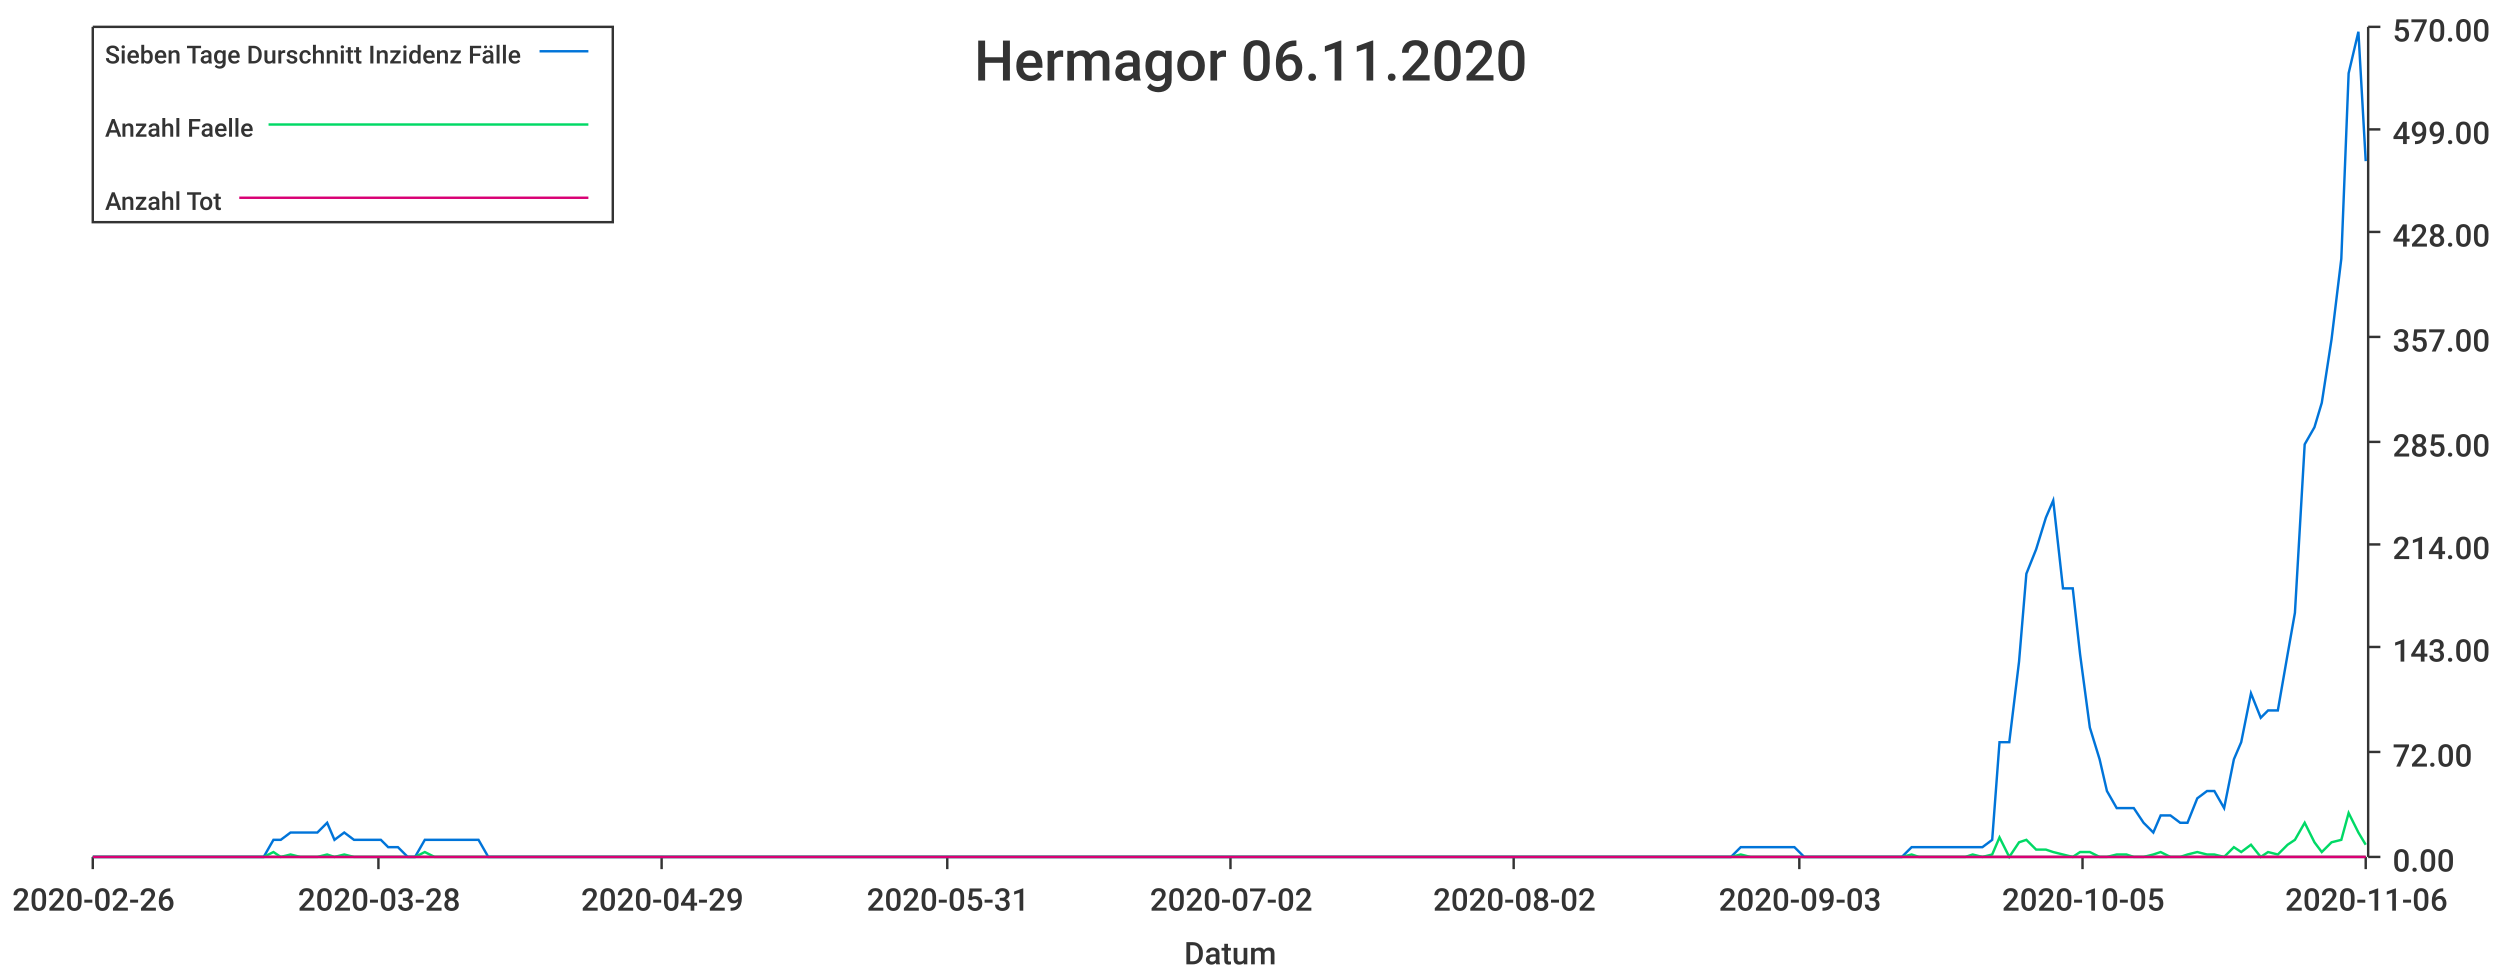
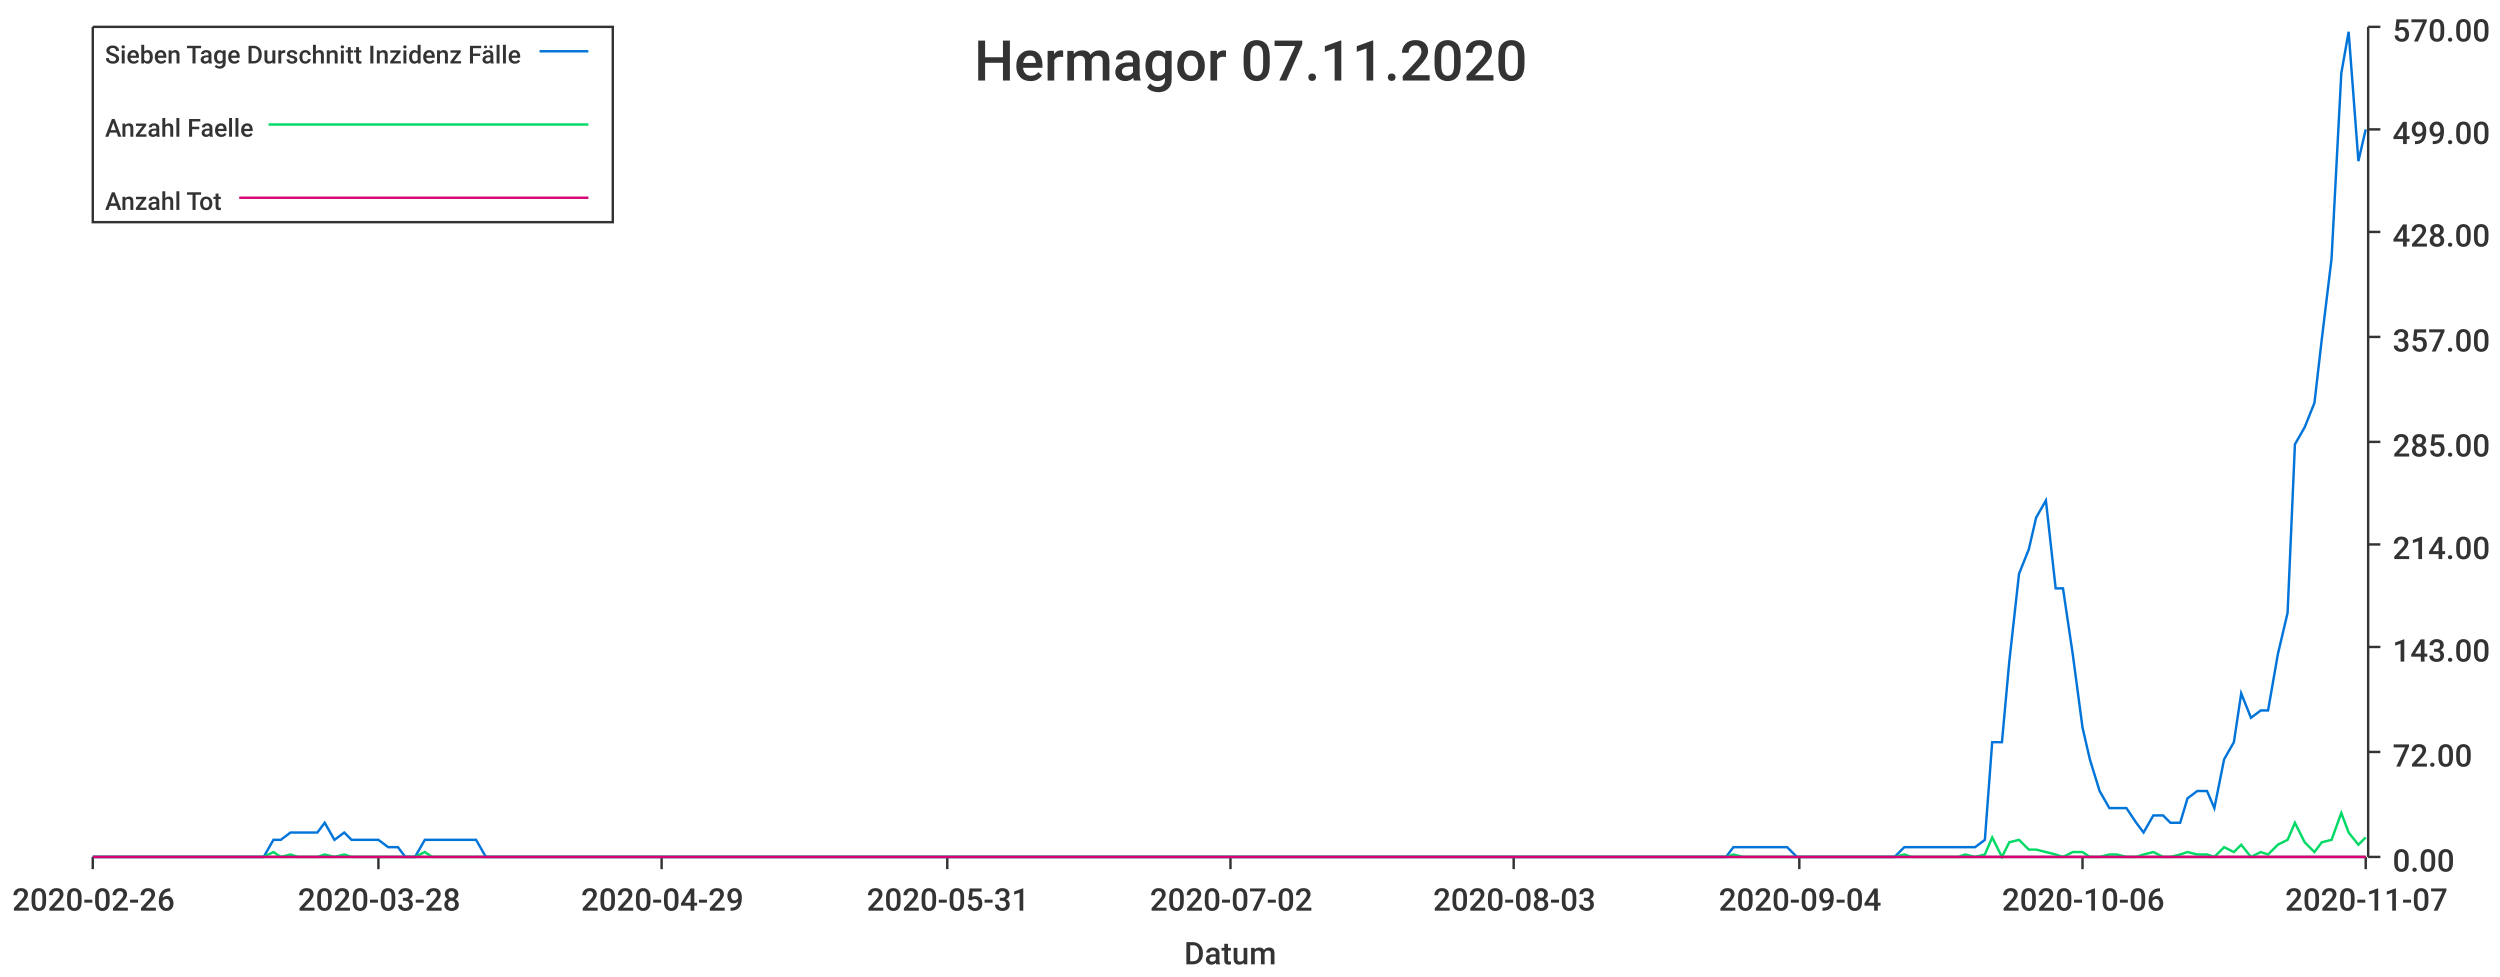
<svg xmlns="http://www.w3.org/2000/svg" width="1024" height="400">\n<path d="M 0 0 L 1024 0 L 1024 400 L 0 400 L 0 0" style="stroke-width:0;stroke:rgba(255,255,255,1.0);fill:rgba(255,255,255,1.0)" />
  <path d="M 38 11 L 969 11 L 969 351 L 38 351 L 38 11" style="stroke-width:0;stroke:rgba(255,255,255,1.0);fill:rgba(255,255,255,1.0)" />
  <path d="M 38 351 L 969 351" style="stroke-width:1;stroke:rgba(51,51,51,1.0);fill:none" />
  <path d="M 38 351 L 38 356" style="stroke-width:1;stroke:rgba(51,51,51,1.0);fill:none" />
  <text x="5" y="373" style="stroke-width:0;stroke:none;fill:rgba(51,51,51,1.0);font-size:12.8px;font-family:'Roboto Medium',sans-serif">2020-02-26</text>
  <path d="M 155 351 L 155 356" style="stroke-width:1;stroke:rgba(51,51,51,1.0);fill:none" />
  <text x="122" y="373" style="stroke-width:0;stroke:none;fill:rgba(51,51,51,1.0);font-size:12.8px;font-family:'Roboto Medium',sans-serif">2020-03-28</text>
  <path d="M 271 351 L 271 356" style="stroke-width:1;stroke:rgba(51,51,51,1.0);fill:none" />
  <text x="238" y="373" style="stroke-width:0;stroke:none;fill:rgba(51,51,51,1.0);font-size:12.8px;font-family:'Roboto Medium',sans-serif">2020-04-29</text>
  <path d="M 388 351 L 388 356" style="stroke-width:1;stroke:rgba(51,51,51,1.0);fill:none" />
  <text x="355" y="373" style="stroke-width:0;stroke:none;fill:rgba(51,51,51,1.0);font-size:12.8px;font-family:'Roboto Medium',sans-serif">2020-05-31</text>
  <path d="M 504 351 L 504 356" style="stroke-width:1;stroke:rgba(51,51,51,1.0);fill:none" />
  <text x="471" y="373" style="stroke-width:0;stroke:none;fill:rgba(51,51,51,1.0);font-size:12.8px;font-family:'Roboto Medium',sans-serif">2020-07-02</text>
  <path d="M 620 351 L 620 356" style="stroke-width:1;stroke:rgba(51,51,51,1.0);fill:none" />
-   <text x="587" y="373" style="stroke-width:0;stroke:none;fill:rgba(51,51,51,1.0);font-size:12.8px;font-family:'Roboto Medium',sans-serif">2020-08-02</text>
+   <text x="587" y="373" style="stroke-width:0;stroke:none;fill:rgba(51,51,51,1.0);font-size:12.8px;font-family:'Roboto Medium',sans-serif">2020-08-03</text>
  <path d="M 737 351 L 737 356" style="stroke-width:1;stroke:rgba(51,51,51,1.0);fill:none" />
-   <text x="704" y="373" style="stroke-width:0;stroke:none;fill:rgba(51,51,51,1.0);font-size:12.8px;font-family:'Roboto Medium',sans-serif">2020-09-03</text>
+   <text x="704" y="373" style="stroke-width:0;stroke:none;fill:rgba(51,51,51,1.0);font-size:12.8px;font-family:'Roboto Medium',sans-serif">2020-09-04</text>
  <path d="M 853 351 L 853 356" style="stroke-width:1;stroke:rgba(51,51,51,1.0);fill:none" />
-   <text x="820" y="373" style="stroke-width:0;stroke:none;fill:rgba(51,51,51,1.0);font-size:12.8px;font-family:'Roboto Medium',sans-serif">2020-10-05</text>
+   <text x="820" y="373" style="stroke-width:0;stroke:none;fill:rgba(51,51,51,1.0);font-size:12.8px;font-family:'Roboto Medium',sans-serif">2020-10-06</text>
  <path d="M 969 351 L 969 356" style="stroke-width:1;stroke:rgba(51,51,51,1.0);fill:none" />
-   <text x="936" y="373" style="stroke-width:0;stroke:none;fill:rgba(51,51,51,1.0);font-size:12.8px;font-family:'Roboto Medium',sans-serif">2020-11-06</text>
+   <text x="936" y="373" style="stroke-width:0;stroke:none;fill:rgba(51,51,51,1.0);font-size:12.8px;font-family:'Roboto Medium',sans-serif">2020-11-07</text>
  <text x="485" y="395" style="stroke-width:0;stroke:none;fill:rgba(51,51,51,1.0);font-size:12.8px;font-family:'Roboto Medium',sans-serif">Datum</text>
  <path d="M 970 351 L 970 11" style="stroke-width:1;stroke:rgba(51,51,51,1.0);fill:none" />
  <path d="M 970 351 L 975 351" style="stroke-width:1;stroke:rgba(51,51,51,1.0);fill:none" />
  <text x="980" y="357" style="stroke-width:0;stroke:none;fill:rgba(51,51,51,1.0);font-size:12.8px;font-family:'Roboto Medium',sans-serif">0.00</text>
  <path d="M 970 308 L 975 308" style="stroke-width:1;stroke:rgba(51,51,51,1.0);fill:none" />
  <text x="980" y="314" style="stroke-width:0;stroke:none;fill:rgba(51,51,51,1.0);font-size:12.8px;font-family:'Roboto Medium',sans-serif">72.00</text>
  <path d="M 970 265 L 975 265" style="stroke-width:1;stroke:rgba(51,51,51,1.0);fill:none" />
  <text x="980" y="271" style="stroke-width:0;stroke:none;fill:rgba(51,51,51,1.0);font-size:12.8px;font-family:'Roboto Medium',sans-serif">143.00</text>
  <path d="M 970 223 L 975 223" style="stroke-width:1;stroke:rgba(51,51,51,1.0);fill:none" />
  <text x="980" y="229" style="stroke-width:0;stroke:none;fill:rgba(51,51,51,1.0);font-size:12.8px;font-family:'Roboto Medium',sans-serif">214.00</text>
  <path d="M 970 181 L 975 181" style="stroke-width:1;stroke:rgba(51,51,51,1.0);fill:none" />
  <text x="980" y="187" style="stroke-width:0;stroke:none;fill:rgba(51,51,51,1.0);font-size:12.8px;font-family:'Roboto Medium',sans-serif">285.00</text>
  <path d="M 970 138 L 975 138" style="stroke-width:1;stroke:rgba(51,51,51,1.0);fill:none" />
  <text x="980" y="144" style="stroke-width:0;stroke:none;fill:rgba(51,51,51,1.0);font-size:12.8px;font-family:'Roboto Medium',sans-serif">357.00</text>
  <path d="M 970 95 L 975 95" style="stroke-width:1;stroke:rgba(51,51,51,1.0);fill:none" />
  <text x="980" y="101" style="stroke-width:0;stroke:none;fill:rgba(51,51,51,1.0);font-size:12.8px;font-family:'Roboto Medium',sans-serif">428.00</text>
  <path d="M 970 53 L 975 53" style="stroke-width:1;stroke:rgba(51,51,51,1.0);fill:none" />
  <text x="980" y="59" style="stroke-width:0;stroke:none;fill:rgba(51,51,51,1.0);font-size:12.8px;font-family:'Roboto Medium',sans-serif">499.00</text>
  <path d="M 970 11 L 975 11" style="stroke-width:1;stroke:rgba(51,51,51,1.0);fill:none" />
  <text x="980" y="17" style="stroke-width:0;stroke:none;fill:rgba(51,51,51,1.0);font-size:12.8px;font-family:'Roboto Medium',sans-serif">570.00</text>
-   <path d="M 38 351 L 42 351 L 46 351 L 49 351 L 53 351 L 57 351 L 60 351 L 64 351 L 68 351 L 71 351 L 75 351 L 79 351 L 82 351 L 86 351 L 90 351 L 93 351 L 97 351 L 101 351 L 104 351 L 108 351 L 112 344 L 115 344 L 119 341 L 123 341 L 126 341 L 130 341 L 134 337 L 137 344 L 141 341 L 145 344 L 148 344 L 152 344 L 156 344 L 159 347 L 163 347 L 167 351 L 170 351 L 174 344 L 178 344 L 181 344 L 185 344 L 189 344 L 192 344 L 196 344 L 200 351 L 203 351 L 207 351 L 211 351 L 214 351 L 218 351 L 222 351 L 225 351 L 229 351 L 233 351 L 236 351 L 240 351 L 244 351 L 247 351 L 251 351 L 255 351 L 258 351 L 262 351 L 266 351 L 269 351 L 273 351 L 277 351 L 280 351 L 284 351 L 288 351 L 291 351 L 295 351 L 299 351 L 302 351 L 306 351 L 310 351 L 313 351 L 317 351 L 321 351 L 324 351 L 328 351 L 332 351 L 335 351 L 339 351 L 343 351 L 346 351 L 350 351 L 354 351 L 357 351 L 361 351 L 365 351 L 368 351 L 372 351 L 376 351 L 379 351 L 383 351 L 387 351 L 390 351 L 394 351 L 398 351 L 401 351 L 405 351 L 409 351 L 412 351 L 416 351 L 420 351 L 423 351 L 427 351 L 431 351 L 434 351 L 438 351 L 442 351 L 445 351 L 449 351 L 453 351 L 456 351 L 460 351 L 464 351 L 467 351 L 471 351 L 475 351 L 478 351 L 482 351 L 486 351 L 489 351 L 493 351 L 497 351 L 500 351 L 504 351 L 508 351 L 511 351 L 515 351 L 519 351 L 522 351 L 526 351 L 530 351 L 533 351 L 537 351 L 541 351 L 544 351 L 548 351 L 552 351 L 555 351 L 559 351 L 563 351 L 566 351 L 570 351 L 574 351 L 577 351 L 581 351 L 585 351 L 588 351 L 592 351 L 596 351 L 599 351 L 603 351 L 607 351 L 610 351 L 614 351 L 618 351 L 621 351 L 625 351 L 629 351 L 632 351 L 636 351 L 640 351 L 643 351 L 647 351 L 651 351 L 654 351 L 658 351 L 662 351 L 665 351 L 669 351 L 673 351 L 676 351 L 680 351 L 684 351 L 687 351 L 691 351 L 695 351 L 698 351 L 702 351 L 706 351 L 709 351 L 713 347 L 717 347 L 720 347 L 724 347 L 728 347 L 731 347 L 735 347 L 739 351 L 742 351 L 746 351 L 750 351 L 753 351 L 757 351 L 761 351 L 764 351 L 768 351 L 772 351 L 775 351 L 779 351 L 783 347 L 786 347 L 790 347 L 794 347 L 797 347 L 801 347 L 805 347 L 808 347 L 812 347 L 816 344 L 819 304 L 823 304 L 827 271 L 830 235 L 834 225 L 838 212 L 841 205 L 845 241 L 849 241 L 852 268 L 856 298 L 860 311 L 863 324 L 867 331 L 871 331 L 874 331 L 878 337 L 882 341 L 885 334 L 889 334 L 893 337 L 896 337 L 900 327 L 904 324 L 907 324 L 911 331 L 915 311 L 918 304 L 922 284 L 926 294 L 929 291 L 933 291 L 937 268 L 940 251 L 944 182 L 948 175 L 951 165 L 955 139 L 959 106 L 962 30 L 966 13 L 969 66" style="stroke-width:1;stroke:rgba(0,116,217,1.0);fill:none" />
-   <path d="M 38 351 L 42 351 L 46 351 L 49 351 L 53 351 L 57 351 L 60 351 L 64 351 L 68 351 L 71 351 L 75 351 L 79 351 L 82 351 L 86 351 L 90 351 L 93 351 L 97 351 L 101 351 L 104 351 L 108 351 L 112 349 L 115 351 L 119 350 L 123 351 L 126 351 L 130 351 L 134 350 L 137 351 L 141 350 L 145 351 L 148 351 L 152 351 L 156 351 L 159 351 L 163 351 L 167 351 L 170 351 L 174 349 L 178 351 L 181 351 L 185 351 L 189 351 L 192 351 L 196 351 L 200 351 L 203 351 L 207 351 L 211 351 L 214 351 L 218 351 L 222 351 L 225 351 L 229 351 L 233 351 L 236 351 L 240 351 L 244 351 L 247 351 L 251 351 L 255 351 L 258 351 L 262 351 L 266 351 L 269 351 L 273 351 L 277 351 L 280 351 L 284 351 L 288 351 L 291 351 L 295 351 L 299 351 L 302 351 L 306 351 L 310 351 L 313 351 L 317 351 L 321 351 L 324 351 L 328 351 L 332 351 L 335 351 L 339 351 L 343 351 L 346 351 L 350 351 L 354 351 L 357 351 L 361 351 L 365 351 L 368 351 L 372 351 L 376 351 L 379 351 L 383 351 L 387 351 L 390 351 L 394 351 L 398 351 L 401 351 L 405 351 L 409 351 L 412 351 L 416 351 L 420 351 L 423 351 L 427 351 L 431 351 L 434 351 L 438 351 L 442 351 L 445 351 L 449 351 L 453 351 L 456 351 L 460 351 L 464 351 L 467 351 L 471 351 L 475 351 L 478 351 L 482 351 L 486 351 L 489 351 L 493 351 L 497 351 L 500 351 L 504 351 L 508 351 L 511 351 L 515 351 L 519 351 L 522 351 L 526 351 L 530 351 L 533 351 L 537 351 L 541 351 L 544 351 L 548 351 L 552 351 L 555 351 L 559 351 L 563 351 L 566 351 L 570 351 L 574 351 L 577 351 L 581 351 L 585 351 L 588 351 L 592 351 L 596 351 L 599 351 L 603 351 L 607 351 L 610 351 L 614 351 L 618 351 L 621 351 L 625 351 L 629 351 L 632 351 L 636 351 L 640 351 L 643 351 L 647 351 L 651 351 L 654 351 L 658 351 L 662 351 L 665 351 L 669 351 L 673 351 L 676 351 L 680 351 L 684 351 L 687 351 L 691 351 L 695 351 L 698 351 L 702 351 L 706 351 L 709 351 L 713 350 L 717 351 L 720 351 L 724 351 L 728 351 L 731 351 L 735 351 L 739 351 L 742 351 L 746 351 L 750 351 L 753 351 L 757 351 L 761 351 L 764 351 L 768 351 L 772 351 L 775 351 L 779 351 L 783 350 L 786 351 L 790 351 L 794 351 L 797 351 L 801 351 L 805 351 L 808 350 L 812 351 L 816 350 L 819 343 L 823 351 L 827 345 L 830 344 L 834 348 L 838 348 L 841 349 L 845 350 L 849 351 L 852 349 L 856 349 L 860 351 L 863 351 L 867 350 L 871 350 L 874 351 L 878 351 L 882 350 L 885 349 L 889 351 L 893 351 L 896 350 L 900 349 L 904 350 L 907 350 L 911 351 L 915 347 L 918 349 L 922 346 L 926 351 L 929 349 L 933 350 L 937 346 L 940 344 L 944 337 L 948 345 L 951 349 L 955 345 L 959 344 L 962 333 L 966 341 L 969 346" style="stroke-width:1;stroke:rgba(0,217,101,1.0);fill:none" />
-   <path d="M 38 351 L 42 351 L 46 351 L 49 351 L 53 351 L 57 351 L 60 351 L 64 351 L 68 351 L 71 351 L 75 351 L 79 351 L 82 351 L 86 351 L 90 351 L 93 351 L 97 351 L 101 351 L 104 351 L 108 351 L 112 351 L 115 351 L 119 351 L 123 351 L 126 351 L 130 351 L 134 351 L 137 351 L 141 351 L 145 351 L 148 351 L 152 351 L 156 351 L 159 351 L 163 351 L 167 351 L 170 351 L 174 351 L 178 351 L 181 351 L 185 351 L 189 351 L 192 351 L 196 351 L 200 351 L 203 351 L 207 351 L 211 351 L 214 351 L 218 351 L 222 351 L 225 351 L 229 351 L 233 351 L 236 351 L 240 351 L 244 351 L 247 351 L 251 351 L 255 351 L 258 351 L 262 351 L 266 351 L 269 351 L 273 351 L 277 351 L 280 351 L 284 351 L 288 351 L 291 351 L 295 351 L 299 351 L 302 351 L 306 351 L 310 351 L 313 351 L 317 351 L 321 351 L 324 351 L 328 351 L 332 351 L 335 351 L 339 351 L 343 351 L 346 351 L 350 351 L 354 351 L 357 351 L 361 351 L 365 351 L 368 351 L 372 351 L 376 351 L 379 351 L 383 351 L 387 351 L 390 351 L 394 351 L 398 351 L 401 351 L 405 351 L 409 351 L 412 351 L 416 351 L 420 351 L 423 351 L 427 351 L 431 351 L 434 351 L 438 351 L 442 351 L 445 351 L 449 351 L 453 351 L 456 351 L 460 351 L 464 351 L 467 351 L 471 351 L 475 351 L 478 351 L 482 351 L 486 351 L 489 351 L 493 351 L 497 351 L 500 351 L 504 351 L 508 351 L 511 351 L 515 351 L 519 351 L 522 351 L 526 351 L 530 351 L 533 351 L 537 351 L 541 351 L 544 351 L 548 351 L 552 351 L 555 351 L 559 351 L 563 351 L 566 351 L 570 351 L 574 351 L 577 351 L 581 351 L 585 351 L 588 351 L 592 351 L 596 351 L 599 351 L 603 351 L 607 351 L 610 351 L 614 351 L 618 351 L 621 351 L 625 351 L 629 351 L 632 351 L 636 351 L 640 351 L 643 351 L 647 351 L 651 351 L 654 351 L 658 351 L 662 351 L 665 351 L 669 351 L 673 351 L 676 351 L 680 351 L 684 351 L 687 351 L 691 351 L 695 351 L 698 351 L 702 351 L 706 351 L 709 351 L 713 351 L 717 351 L 720 351 L 724 351 L 728 351 L 731 351 L 735 351 L 739 351 L 742 351 L 746 351 L 750 351 L 753 351 L 757 351 L 761 351 L 764 351 L 768 351 L 772 351 L 775 351 L 779 351 L 783 351 L 786 351 L 790 351 L 794 351 L 797 351 L 801 351 L 805 351 L 808 351 L 812 351 L 816 351 L 819 351 L 823 351 L 827 351 L 830 351 L 834 351 L 838 351 L 841 351 L 845 351 L 849 351 L 852 351 L 856 351 L 860 351 L 863 351 L 867 351 L 871 351 L 874 351 L 878 351 L 882 351 L 885 351 L 889 351 L 893 351 L 896 351 L 900 351 L 904 351 L 907 351 L 911 351 L 915 351 L 918 351 L 922 351 L 926 351 L 929 351 L 933 351 L 937 351 L 940 351 L 944 351 L 948 351 L 951 351 L 955 351 L 959 351 L 962 351 L 966 351 L 969 351" style="stroke-width:1;stroke:rgba(217,0,116,1.0);fill:none" />
-   <text x="399" y="33" style="stroke-width:0;stroke:none;fill:rgba(51,51,51,1.0);font-size:23.0px;font-family:'Roboto Medium',sans-serif">Hermagor 06.11.2020</text>
+   <path d="M 38 351 L 42 351 L 46 351 L 49 351 L 53 351 L 57 351 L 60 351 L 64 351 L 68 351 L 71 351 L 75 351 L 79 351 L 82 351 L 86 351 L 90 351 L 93 351 L 97 351 L 101 351 L 104 351 L 108 351 L 112 344 L 115 344 L 119 341 L 122 341 L 126 341 L 130 341 L 133 337 L 137 344 L 141 341 L 144 344 L 148 344 L 152 344 L 155 344 L 159 347 L 163 347 L 166 351 L 170 351 L 174 344 L 177 344 L 181 344 L 185 344 L 188 344 L 192 344 L 195 344 L 199 351 L 203 351 L 206 351 L 210 351 L 214 351 L 217 351 L 221 351 L 225 351 L 228 351 L 232 351 L 236 351 L 239 351 L 243 351 L 247 351 L 250 351 L 254 351 L 258 351 L 261 351 L 265 351 L 269 351 L 272 351 L 276 351 L 279 351 L 283 351 L 287 351 L 290 351 L 294 351 L 298 351 L 301 351 L 305 351 L 309 351 L 312 351 L 316 351 L 320 351 L 323 351 L 327 351 L 331 351 L 334 351 L 338 351 L 342 351 L 345 351 L 349 351 L 352 351 L 356 351 L 360 351 L 363 351 L 367 351 L 371 351 L 374 351 L 378 351 L 382 351 L 385 351 L 389 351 L 393 351 L 396 351 L 400 351 L 404 351 L 407 351 L 411 351 L 415 351 L 418 351 L 422 351 L 426 351 L 429 351 L 433 351 L 436 351 L 440 351 L 444 351 L 447 351 L 451 351 L 455 351 L 458 351 L 462 351 L 466 351 L 469 351 L 473 351 L 477 351 L 480 351 L 484 351 L 488 351 L 491 351 L 495 351 L 499 351 L 502 351 L 506 351 L 509 351 L 513 351 L 517 351 L 520 351 L 524 351 L 528 351 L 531 351 L 535 351 L 539 351 L 542 351 L 546 351 L 550 351 L 553 351 L 557 351 L 561 351 L 564 351 L 568 351 L 572 351 L 575 351 L 579 351 L 582 351 L 586 351 L 590 351 L 593 351 L 597 351 L 601 351 L 604 351 L 608 351 L 612 351 L 615 351 L 619 351 L 623 351 L 626 351 L 630 351 L 634 351 L 637 351 L 641 351 L 645 351 L 648 351 L 652 351 L 656 351 L 659 351 L 663 351 L 666 351 L 670 351 L 674 351 L 677 351 L 681 351 L 685 351 L 688 351 L 692 351 L 696 351 L 699 351 L 703 351 L 707 351 L 710 347 L 714 347 L 718 347 L 721 347 L 725 347 L 729 347 L 732 347 L 736 351 L 739 351 L 743 351 L 747 351 L 750 351 L 754 351 L 758 351 L 761 351 L 765 351 L 769 351 L 772 351 L 776 351 L 780 347 L 783 347 L 787 347 L 791 347 L 794 347 L 798 347 L 802 347 L 805 347 L 809 347 L 813 344 L 816 304 L 820 304 L 823 271 L 827 235 L 831 225 L 834 212 L 838 205 L 842 241 L 845 241 L 849 268 L 853 298 L 856 311 L 860 324 L 864 331 L 867 331 L 871 331 L 875 337 L 878 341 L 882 334 L 886 334 L 889 337 L 893 337 L 896 327 L 900 324 L 904 324 L 907 331 L 911 311 L 915 304 L 918 284 L 922 294 L 926 291 L 929 291 L 933 268 L 937 251 L 940 182 L 944 175 L 948 165 L 951 139 L 955 106 L 959 30 L 962 13 L 966 66 L 969 53" style="stroke-width:1;stroke:rgba(0,116,217,1.0);fill:none" />
+   <path d="M 38 351 L 42 351 L 46 351 L 49 351 L 53 351 L 57 351 L 60 351 L 64 351 L 68 351 L 71 351 L 75 351 L 79 351 L 82 351 L 86 351 L 90 351 L 93 351 L 97 351 L 101 351 L 104 351 L 108 351 L 112 349 L 115 351 L 119 350 L 122 351 L 126 351 L 130 351 L 133 350 L 137 351 L 141 350 L 144 351 L 148 351 L 152 351 L 155 351 L 159 351 L 163 351 L 166 351 L 170 351 L 174 349 L 177 351 L 181 351 L 185 351 L 188 351 L 192 351 L 195 351 L 199 351 L 203 351 L 206 351 L 210 351 L 214 351 L 217 351 L 221 351 L 225 351 L 228 351 L 232 351 L 236 351 L 239 351 L 243 351 L 247 351 L 250 351 L 254 351 L 258 351 L 261 351 L 265 351 L 269 351 L 272 351 L 276 351 L 279 351 L 283 351 L 287 351 L 290 351 L 294 351 L 298 351 L 301 351 L 305 351 L 309 351 L 312 351 L 316 351 L 320 351 L 323 351 L 327 351 L 331 351 L 334 351 L 338 351 L 342 351 L 345 351 L 349 351 L 352 351 L 356 351 L 360 351 L 363 351 L 367 351 L 371 351 L 374 351 L 378 351 L 382 351 L 385 351 L 389 351 L 393 351 L 396 351 L 400 351 L 404 351 L 407 351 L 411 351 L 415 351 L 418 351 L 422 351 L 426 351 L 429 351 L 433 351 L 436 351 L 440 351 L 444 351 L 447 351 L 451 351 L 455 351 L 458 351 L 462 351 L 466 351 L 469 351 L 473 351 L 477 351 L 480 351 L 484 351 L 488 351 L 491 351 L 495 351 L 499 351 L 502 351 L 506 351 L 509 351 L 513 351 L 517 351 L 520 351 L 524 351 L 528 351 L 531 351 L 535 351 L 539 351 L 542 351 L 546 351 L 550 351 L 553 351 L 557 351 L 561 351 L 564 351 L 568 351 L 572 351 L 575 351 L 579 351 L 582 351 L 586 351 L 590 351 L 593 351 L 597 351 L 601 351 L 604 351 L 608 351 L 612 351 L 615 351 L 619 351 L 623 351 L 626 351 L 630 351 L 634 351 L 637 351 L 641 351 L 645 351 L 648 351 L 652 351 L 656 351 L 659 351 L 663 351 L 666 351 L 670 351 L 674 351 L 677 351 L 681 351 L 685 351 L 688 351 L 692 351 L 696 351 L 699 351 L 703 351 L 707 351 L 710 350 L 714 351 L 718 351 L 721 351 L 725 351 L 729 351 L 732 351 L 736 351 L 739 351 L 743 351 L 747 351 L 750 351 L 754 351 L 758 351 L 761 351 L 765 351 L 769 351 L 772 351 L 776 351 L 780 350 L 783 351 L 787 351 L 791 351 L 794 351 L 798 351 L 802 351 L 805 350 L 809 351 L 813 350 L 816 343 L 820 351 L 823 345 L 827 344 L 831 348 L 834 348 L 838 349 L 842 350 L 845 351 L 849 349 L 853 349 L 856 351 L 860 351 L 864 350 L 867 350 L 871 351 L 875 351 L 878 350 L 882 349 L 886 351 L 889 351 L 893 350 L 896 349 L 900 350 L 904 350 L 907 351 L 911 347 L 915 349 L 918 346 L 922 351 L 926 349 L 929 350 L 933 346 L 937 344 L 940 337 L 944 345 L 948 349 L 951 345 L 955 344 L 959 333 L 962 341 L 966 346 L 969 343" style="stroke-width:1;stroke:rgba(0,217,101,1.0);fill:none" />
+   <path d="M 38 351 L 42 351 L 46 351 L 49 351 L 53 351 L 57 351 L 60 351 L 64 351 L 68 351 L 71 351 L 75 351 L 79 351 L 82 351 L 86 351 L 90 351 L 93 351 L 97 351 L 101 351 L 104 351 L 108 351 L 112 351 L 115 351 L 119 351 L 122 351 L 126 351 L 130 351 L 133 351 L 137 351 L 141 351 L 144 351 L 148 351 L 152 351 L 155 351 L 159 351 L 163 351 L 166 351 L 170 351 L 174 351 L 177 351 L 181 351 L 185 351 L 188 351 L 192 351 L 195 351 L 199 351 L 203 351 L 206 351 L 210 351 L 214 351 L 217 351 L 221 351 L 225 351 L 228 351 L 232 351 L 236 351 L 239 351 L 243 351 L 247 351 L 250 351 L 254 351 L 258 351 L 261 351 L 265 351 L 269 351 L 272 351 L 276 351 L 279 351 L 283 351 L 287 351 L 290 351 L 294 351 L 298 351 L 301 351 L 305 351 L 309 351 L 312 351 L 316 351 L 320 351 L 323 351 L 327 351 L 331 351 L 334 351 L 338 351 L 342 351 L 345 351 L 349 351 L 352 351 L 356 351 L 360 351 L 363 351 L 367 351 L 371 351 L 374 351 L 378 351 L 382 351 L 385 351 L 389 351 L 393 351 L 396 351 L 400 351 L 404 351 L 407 351 L 411 351 L 415 351 L 418 351 L 422 351 L 426 351 L 429 351 L 433 351 L 436 351 L 440 351 L 444 351 L 447 351 L 451 351 L 455 351 L 458 351 L 462 351 L 466 351 L 469 351 L 473 351 L 477 351 L 480 351 L 484 351 L 488 351 L 491 351 L 495 351 L 499 351 L 502 351 L 506 351 L 509 351 L 513 351 L 517 351 L 520 351 L 524 351 L 528 351 L 531 351 L 535 351 L 539 351 L 542 351 L 546 351 L 550 351 L 553 351 L 557 351 L 561 351 L 564 351 L 568 351 L 572 351 L 575 351 L 579 351 L 582 351 L 586 351 L 590 351 L 593 351 L 597 351 L 601 351 L 604 351 L 608 351 L 612 351 L 615 351 L 619 351 L 623 351 L 626 351 L 630 351 L 634 351 L 637 351 L 641 351 L 645 351 L 648 351 L 652 351 L 656 351 L 659 351 L 663 351 L 666 351 L 670 351 L 674 351 L 677 351 L 681 351 L 685 351 L 688 351 L 692 351 L 696 351 L 699 351 L 703 351 L 707 351 L 710 351 L 714 351 L 718 351 L 721 351 L 725 351 L 729 351 L 732 351 L 736 351 L 739 351 L 743 351 L 747 351 L 750 351 L 754 351 L 758 351 L 761 351 L 765 351 L 769 351 L 772 351 L 776 351 L 780 351 L 783 351 L 787 351 L 791 351 L 794 351 L 798 351 L 802 351 L 805 351 L 809 351 L 813 351 L 816 351 L 820 351 L 823 351 L 827 351 L 831 351 L 834 351 L 838 351 L 842 351 L 845 351 L 849 351 L 853 351 L 856 351 L 860 351 L 864 351 L 867 351 L 871 351 L 875 351 L 878 351 L 882 351 L 886 351 L 889 351 L 893 351 L 896 351 L 900 351 L 904 351 L 907 351 L 911 351 L 915 351 L 918 351 L 922 351 L 926 351 L 929 351 L 933 351 L 937 351 L 940 351 L 944 351 L 948 351 L 951 351 L 955 351 L 959 351 L 962 351 L 966 351 L 969 351" style="stroke-width:1;stroke:rgba(217,0,116,1.0);fill:none" />
+   <text x="399" y="33" style="stroke-width:0;stroke:none;fill:rgba(51,51,51,1.0);font-size:23.0px;font-family:'Roboto Medium',sans-serif">Hermagor 07.11.2020</text>
  <path d="M 38 11 L 251 11 L 251 91 L 38 91 L 38 11" style="stroke-width:1;stroke:rgba(51,51,51,1.0);fill:rgba(255,255,255,1.0)" />
  <text x="43" y="26" style="stroke-width:0;stroke:none;fill:rgba(51,51,51,1.0);font-size:10.2px;font-family:'Roboto Medium',sans-serif">Sieben Tage Durschnitt Inzidenz Fälle</text>
  <path d="M 221 21 L 241 21" style="stroke-width:1;stroke:rgba(0,116,217,1.0);fill:none" />
  <text x="43" y="56" style="stroke-width:0;stroke:none;fill:rgba(51,51,51,1.0);font-size:10.2px;font-family:'Roboto Medium',sans-serif">Anzahl Faelle</text>
  <path d="M 110 51 L 241 51" style="stroke-width:1;stroke:rgba(0,217,101,1.0);fill:none" />
  <text x="43" y="86" style="stroke-width:0;stroke:none;fill:rgba(51,51,51,1.0);font-size:10.2px;font-family:'Roboto Medium',sans-serif">Anzahl Tot</text>
  <path d="M 98 81 L 241 81" style="stroke-width:1;stroke:rgba(217,0,116,1.0);fill:none" />
</svg>
